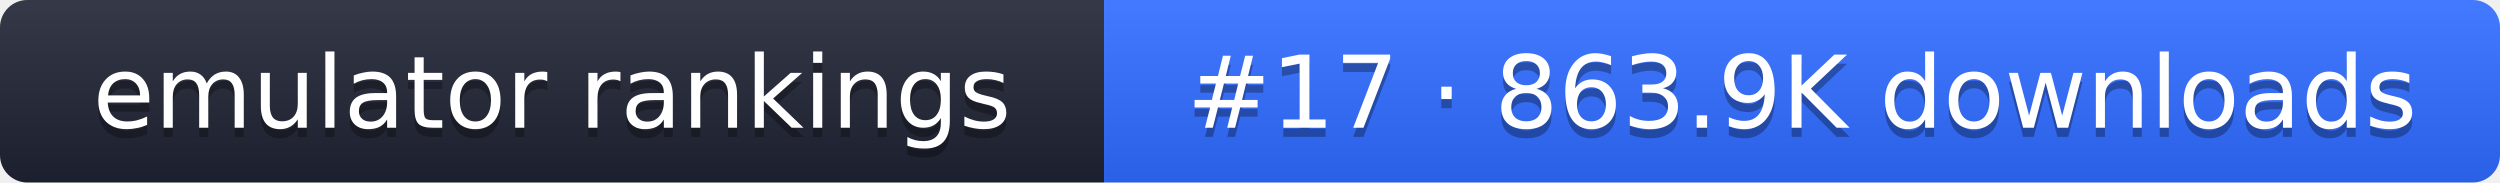
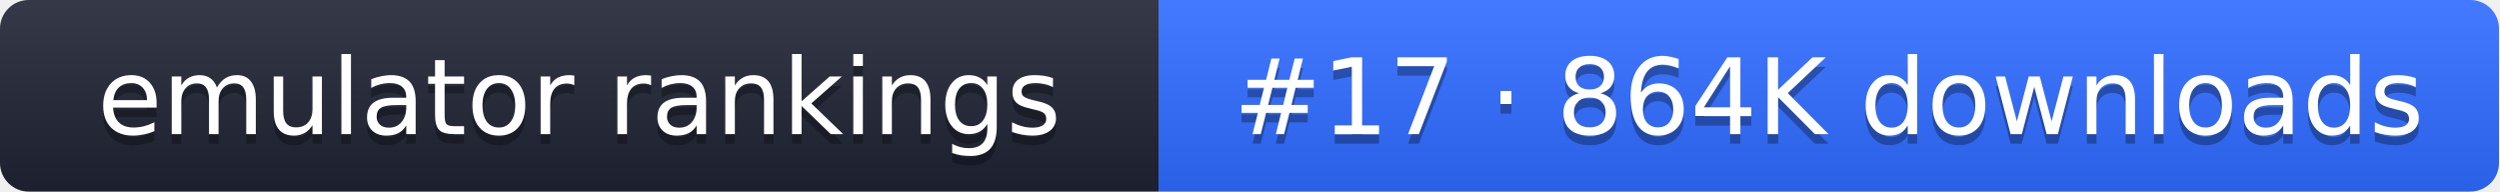
- <svg xmlns="http://www.w3.org/2000/svg" width="274" height="20" role="img" aria-label="emulator rankings: #17 · 863.9K downloads">
+ <svg xmlns="http://www.w3.org/2000/svg" width="261" height="20" role="img" aria-label="emulator rankings: #17 · 864K downloads">
  <linearGradient id="g" x2="0" y2="100%">
    <stop offset="0" stop-color="#fff" stop-opacity=".1" />
    <stop offset="1" stop-opacity=".1" />
  </linearGradient>
  <clipPath id="r">
-     <rect width="274" height="20" rx="3" fill="#fff" />
+     <rect width="261" height="20" rx="3" fill="#fff" />
  </clipPath>
  <g clip-path="url(#r)">
    <rect width="121" height="20" fill="#1f2433" />
-     <rect x="121" width="153" height="20" fill="#2f6bff" />
-     <rect width="274" height="20" fill="url(#g)" />
+     <rect x="121" width="140" height="20" fill="#2f6bff" />
+     <rect width="261" height="20" fill="url(#g)" />
  </g>
  <g fill="#fff" text-anchor="middle" font-family="Verdana,DejaVu Sans,sans-serif" font-size="11">
    <text x="60.5" y="15" fill="#010101" fill-opacity=".3">emulator rankings</text>
    <text x="60.5" y="14">emulator rankings</text>
-     <text x="197.5" y="15" fill="#010101" fill-opacity=".3">#17 · 863.9K downloads</text>
-     <text x="197.5" y="14">#17 · 863.9K downloads</text>
+     <text x="191" y="15" fill="#010101" fill-opacity=".3">#17 · 864K downloads</text>
+     <text x="191" y="14">#17 · 864K downloads</text>
  </g>
</svg>
